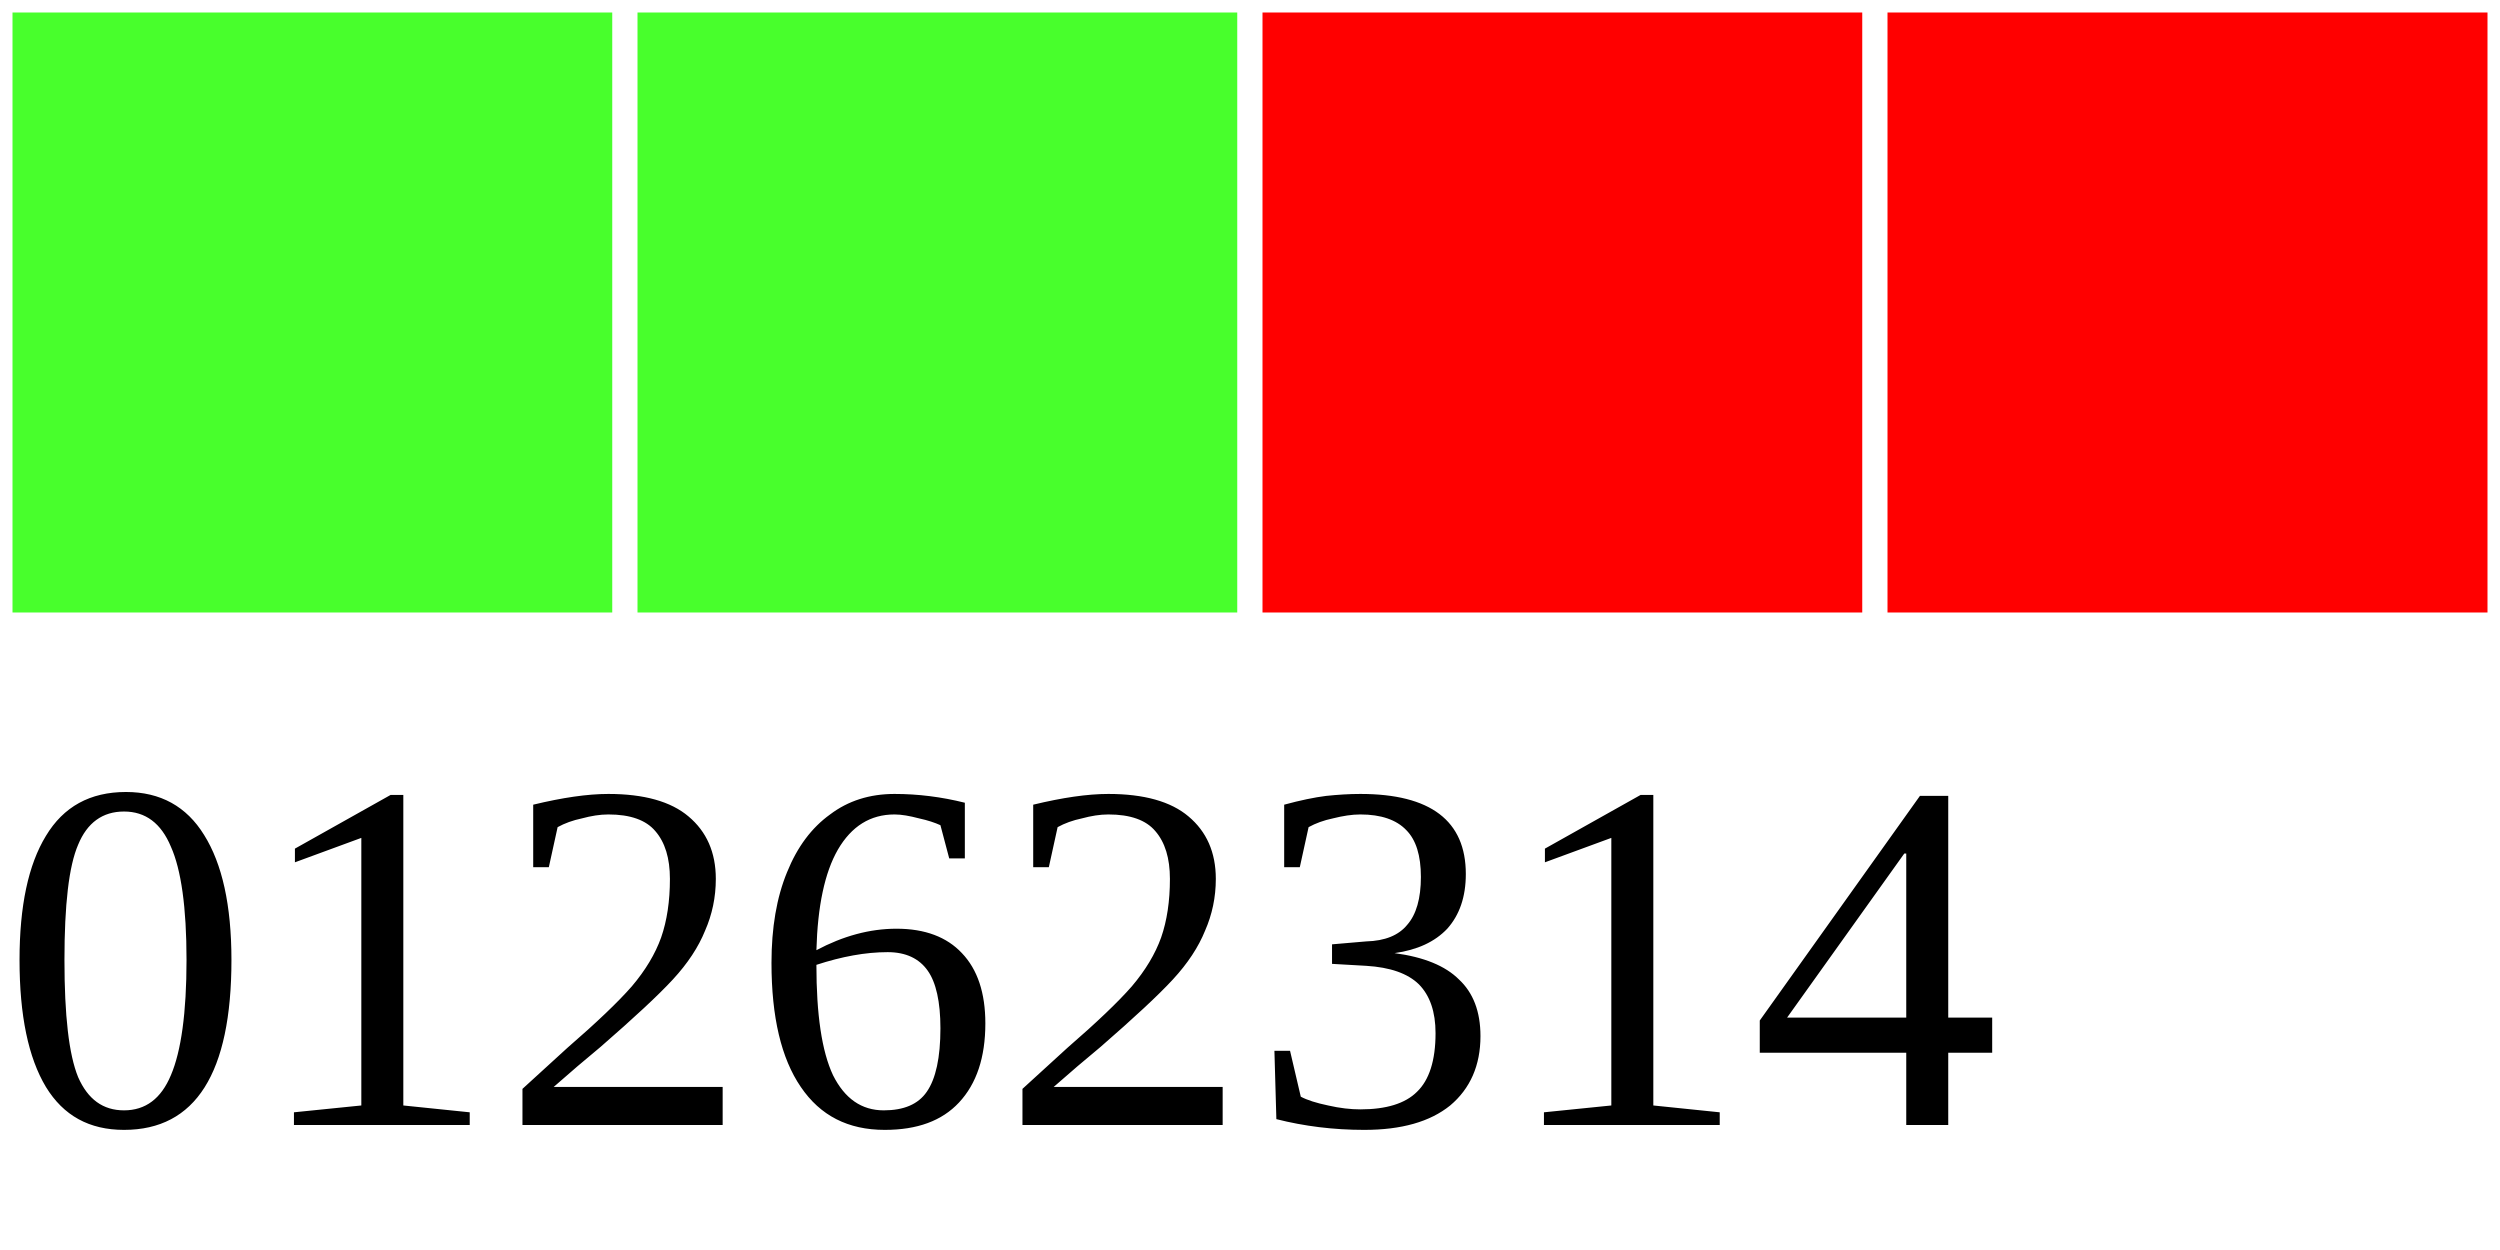
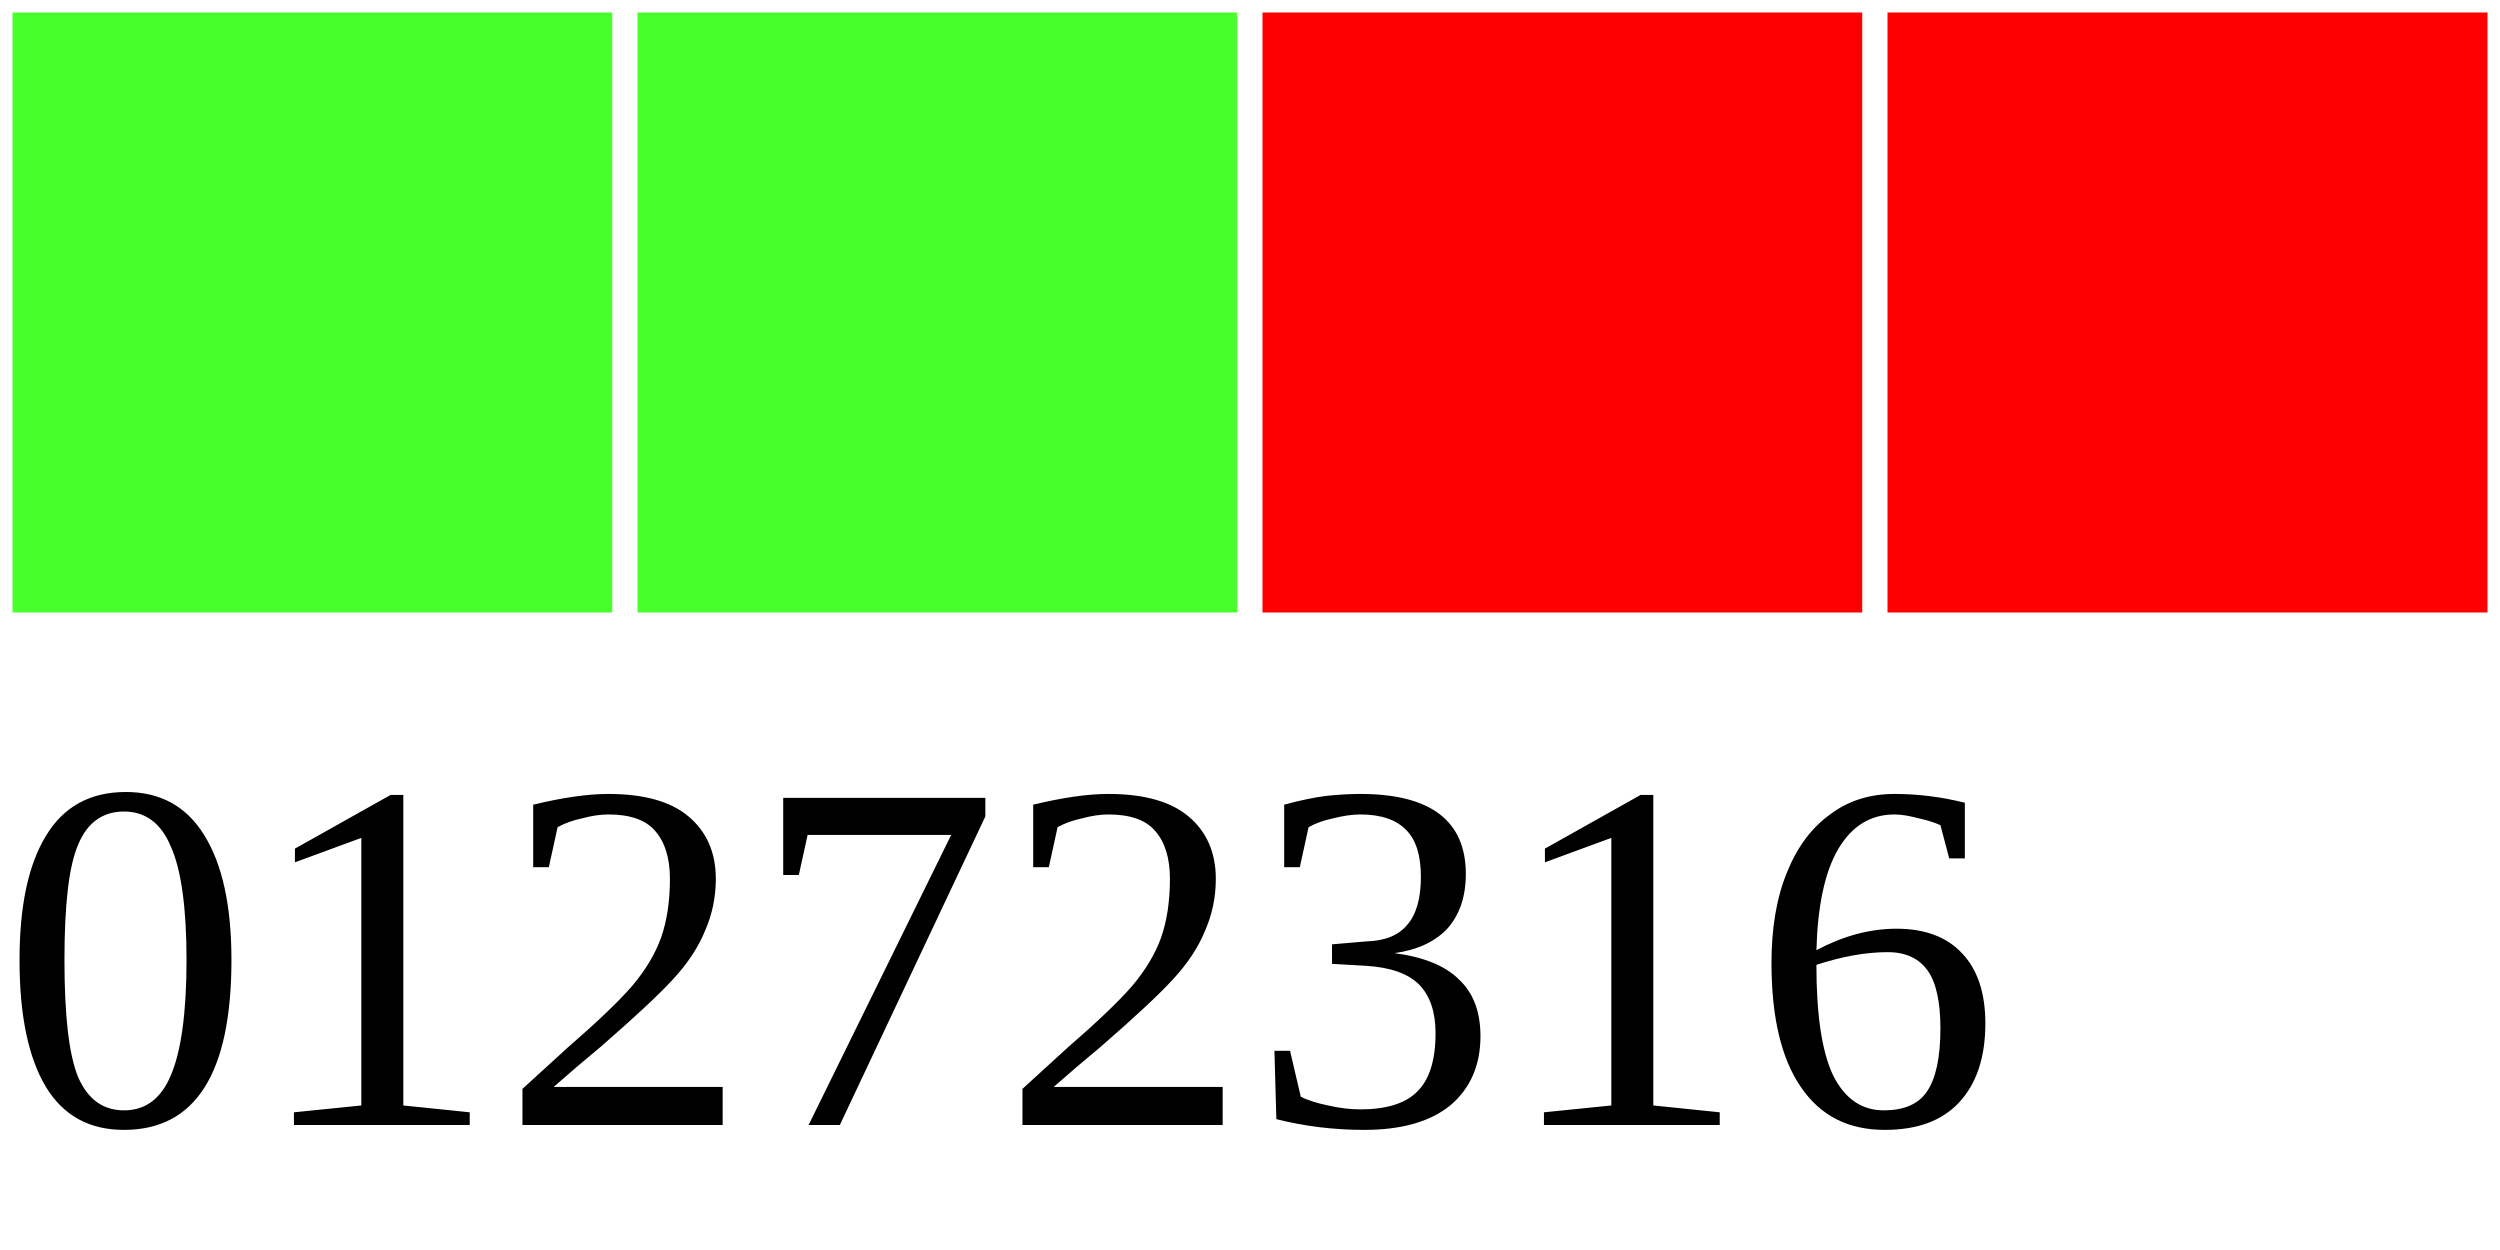
<svg xmlns="http://www.w3.org/2000/svg" width="40" height="20">
  <g>
    <rect width="10" height="10" style="fill:#48FF2C;stroke-width:0.4;stroke:rgb(255,255,255)" x="0" />
    <rect width="10" height="10" style="fill:#48FF2C;stroke-width:0.4;stroke:rgb(255,255,255)" x="10" />
    <rect width="10" height="10" style="fill:#FF0000;stroke-width:0.4;stroke:rgb(255,255,255)" x="20" />
    <rect width="10" height="10" style="fill:#FF0000;stroke-width:0.4;stroke:rgb(255,255,255)" x="30" />
-     <text x="0" y="18" fill="black" font-size="8">01262314</text>
+     <text x="0" y="18" fill="black" font-size="8">01272316</text>
  </g>
</svg>
